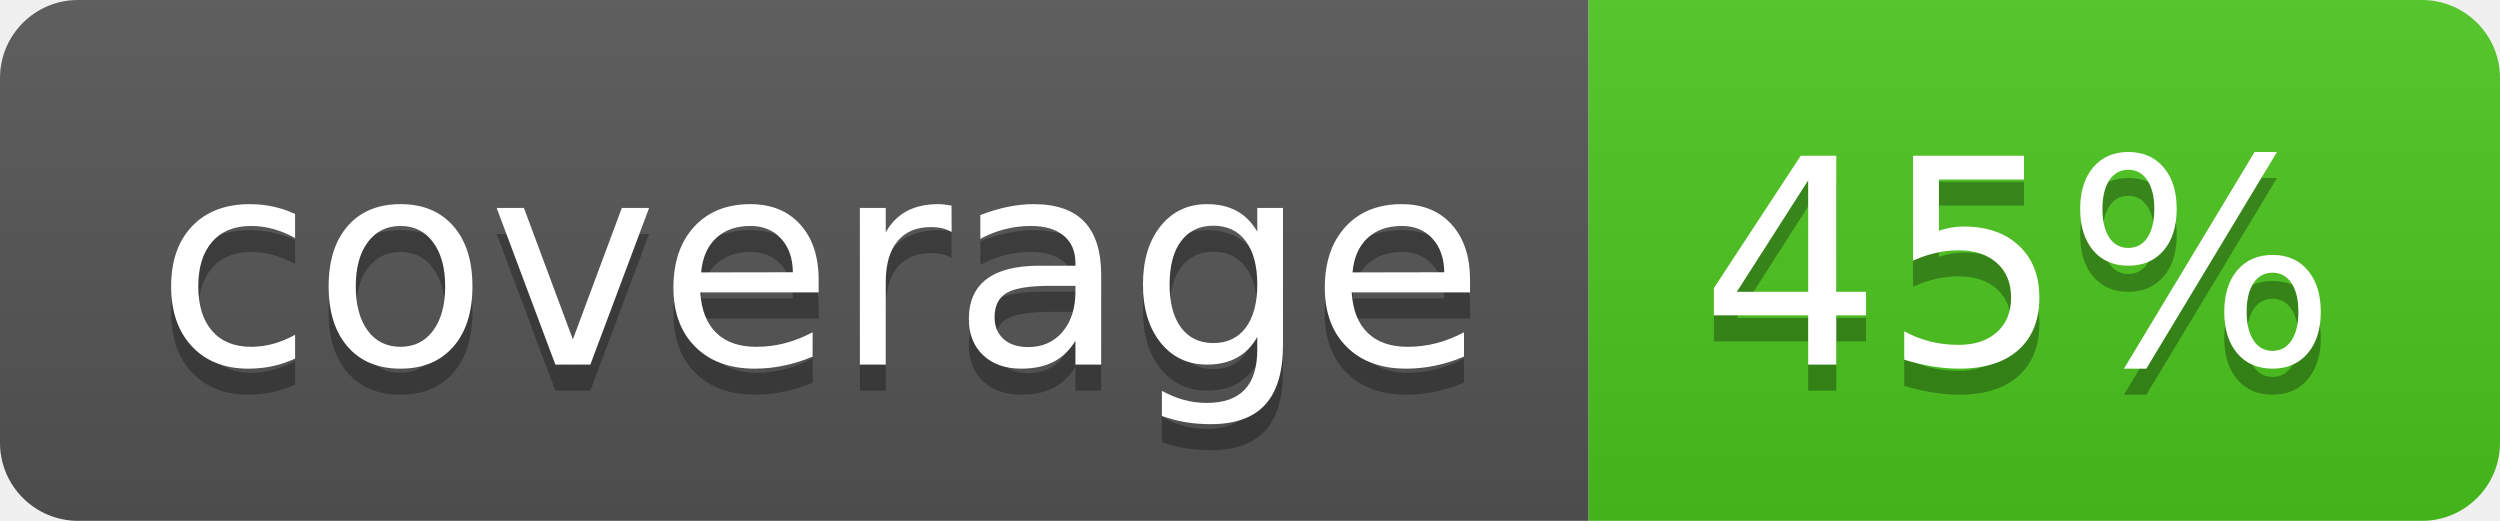
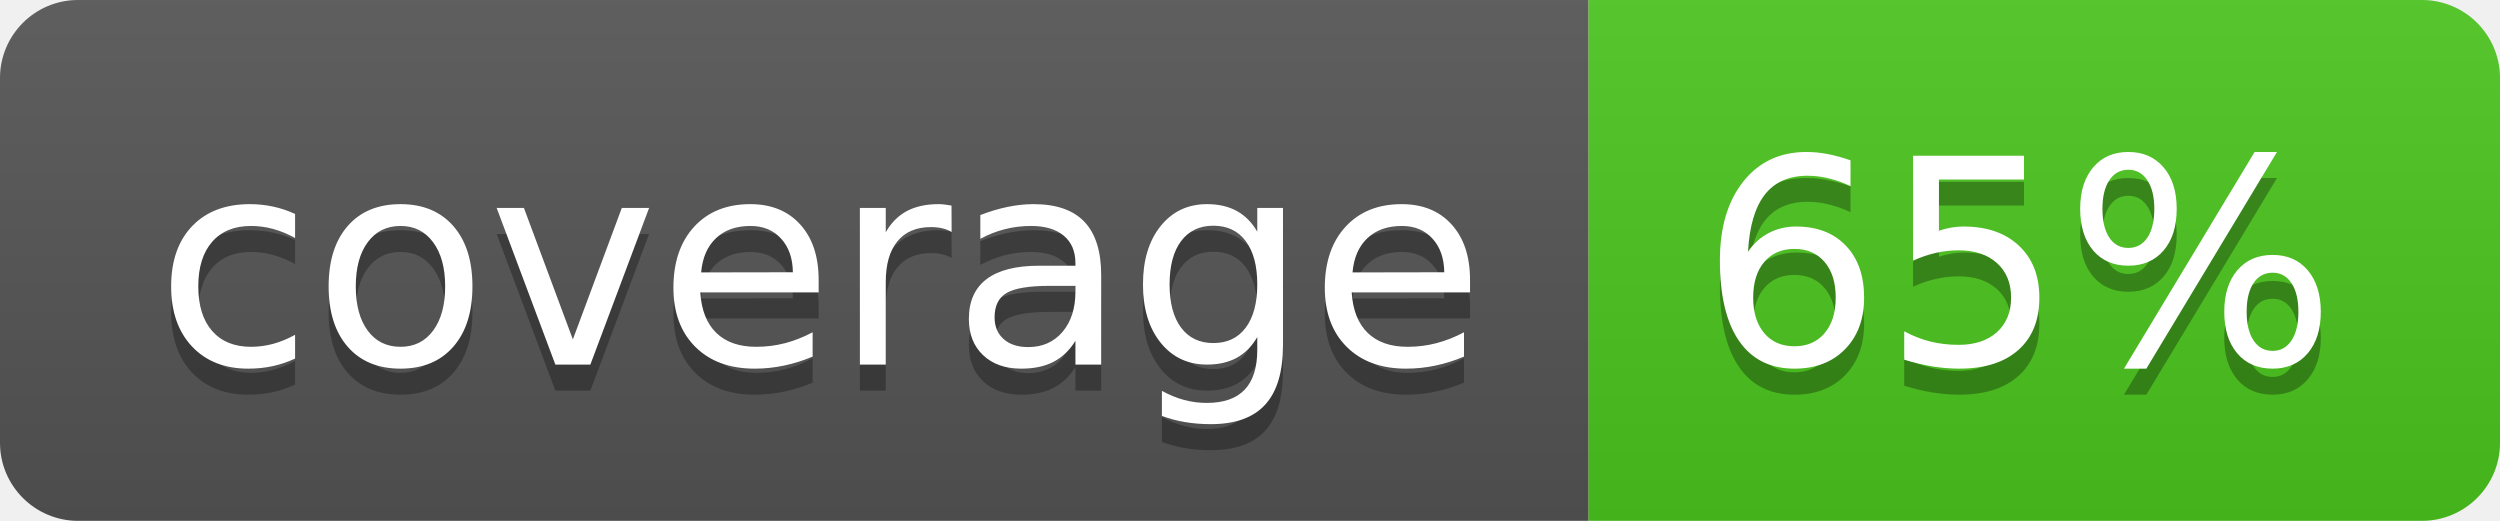
<svg xmlns="http://www.w3.org/2000/svg" width="96" height="20">
  <linearGradient id="b" x2="0" y2="100%">
    <stop offset="0" stop-color="#bbb" stop-opacity=".1" />
    <stop offset="1" stop-opacity=".1" />
  </linearGradient>
  <clipPath id="a">
    <rect width="96" height="20" rx="3" fill="#fff" />
  </clipPath>
  <g clip-path="url(#a)">
    <path fill="#555" d="M0 0h61v20H0z" />
    <path fill="#4CC61E" d="M61 0h35v20H61z" />
    <path fill="url(#b)" d="M0 0h96v20H0z" />
  </g>
  <g fill="#fff" text-anchor="middle" font-family="DejaVu Sans,Verdana,Geneva,sans-serif" font-size="110">
    <text x="315" y="150" fill="#010101" fill-opacity=".3" transform="scale(.1)" textLength="510">coverage</text>
    <text x="315" y="140" transform="scale(.1)" textLength="510">coverage</text>
-     <text x="775" y="150" fill="#010101" fill-opacity=".3" transform="scale(.1)" textLength="250">45%</text>
-     <text x="775" y="140" transform="scale(.1)" textLength="250">45%</text>
+     <text x="775" y="150" fill="#010101" fill-opacity=".3" transform="scale(.1)" textLength="250">65%</text>
+     <text x="775" y="140" transform="scale(.1)" textLength="250">65%</text>
  </g>
</svg>
